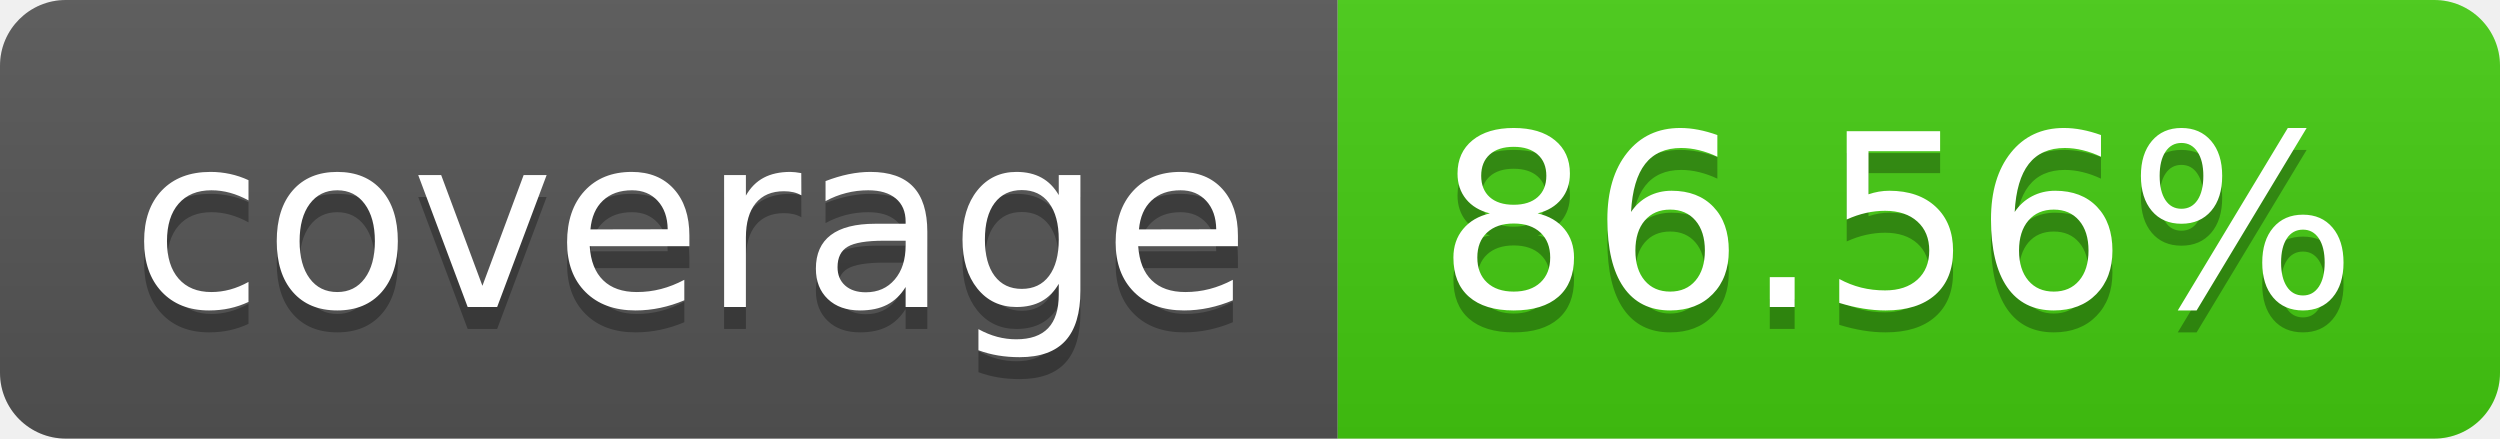
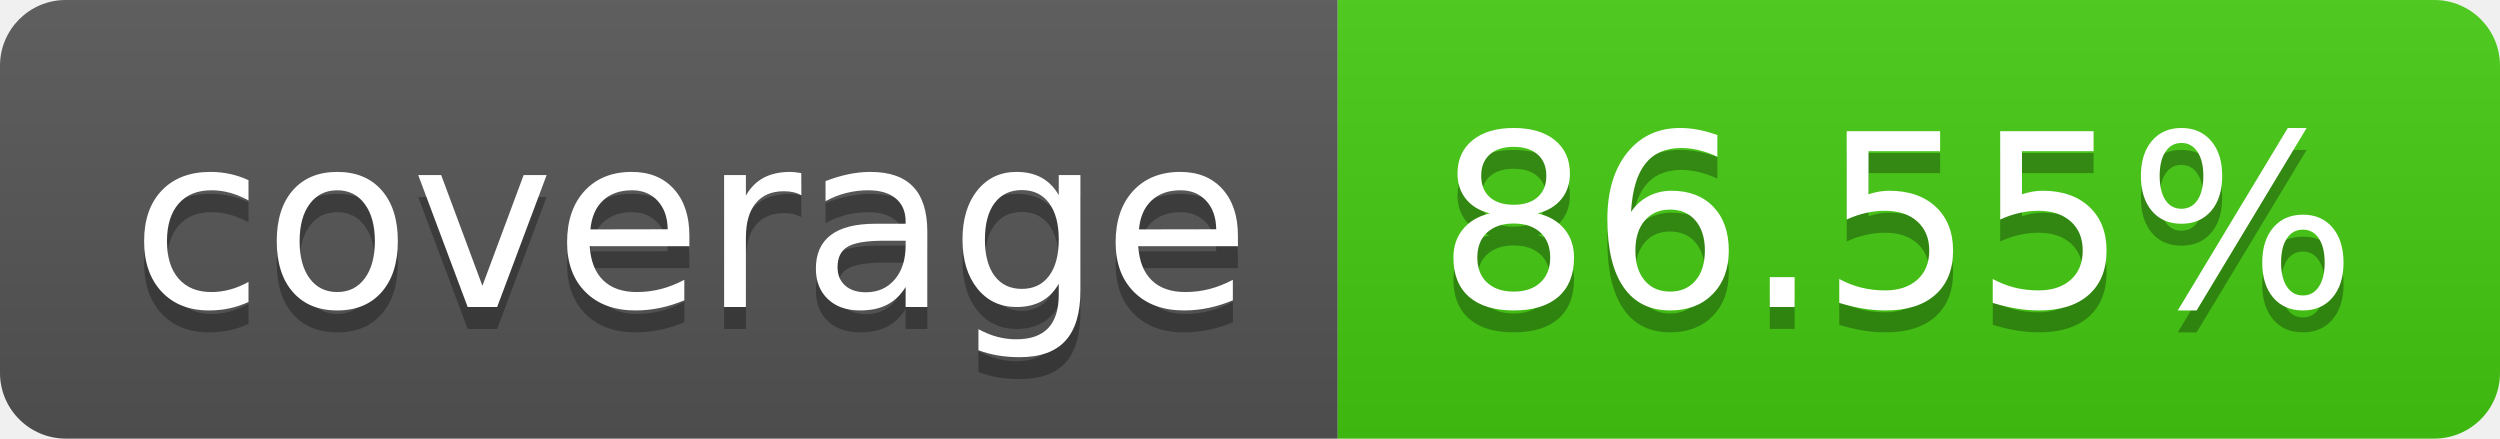
- <svg xmlns="http://www.w3.org/2000/svg" width="114" height="20" role="img" aria-label="coverage: 86.56%">
+ <svg xmlns="http://www.w3.org/2000/svg" width="114" height="20" role="img" aria-label="coverage: 86.55%">
  <linearGradient id="s" x2="0" y2="100%">
    <stop offset="0" stop-color="#bbb" stop-opacity=".1" />
    <stop offset="1" stop-opacity=".1" />
  </linearGradient>
  <clipPath id="r">
    <rect width="114" height="20" rx="3" fill="#fff" />
  </clipPath>
  <g clip-path="url(#r)">
    <rect width="61" height="20" fill="#555" />
    <rect x="61" width="53" height="20" fill="#4c1" />
    <rect width="114" height="20" fill="url(#s)" />
  </g>
  <g fill="#fff" text-anchor="middle" font-family="Verdana,Geneva,DejaVu Sans,sans-serif" text-rendering="geometricPrecision" font-size="110">
    <text aria-hidden="true" x="315" y="150" fill="#010101" fill-opacity=".3" transform="scale(.1)" textLength="510">coverage</text>
    <text x="315" y="140" transform="scale(.1)" fill="#fff" textLength="510">coverage</text>
-     <text aria-hidden="true" x="865" y="150" fill="#010101" fill-opacity=".3" transform="scale(.1)" textLength="430">86.56%</text>
-     <text x="865" y="140" transform="scale(.1)" fill="#fff" textLength="430">86.56%</text>
+     <text aria-hidden="true" x="865" y="150" fill="#010101" fill-opacity=".3" transform="scale(.1)" textLength="430">86.55%</text>
+     <text x="865" y="140" transform="scale(.1)" fill="#fff" textLength="430">86.55%</text>
  </g>
</svg>
